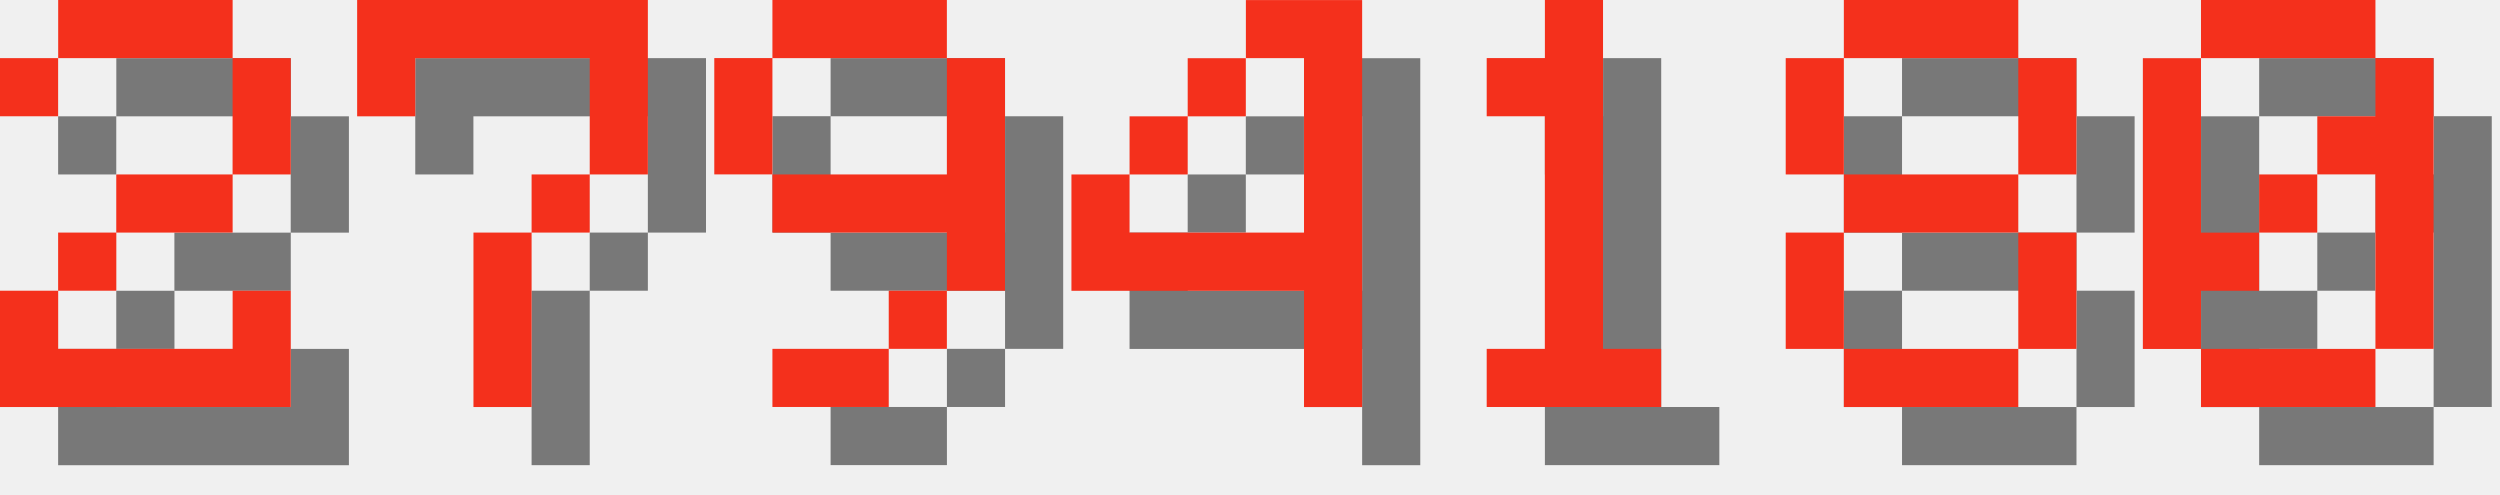
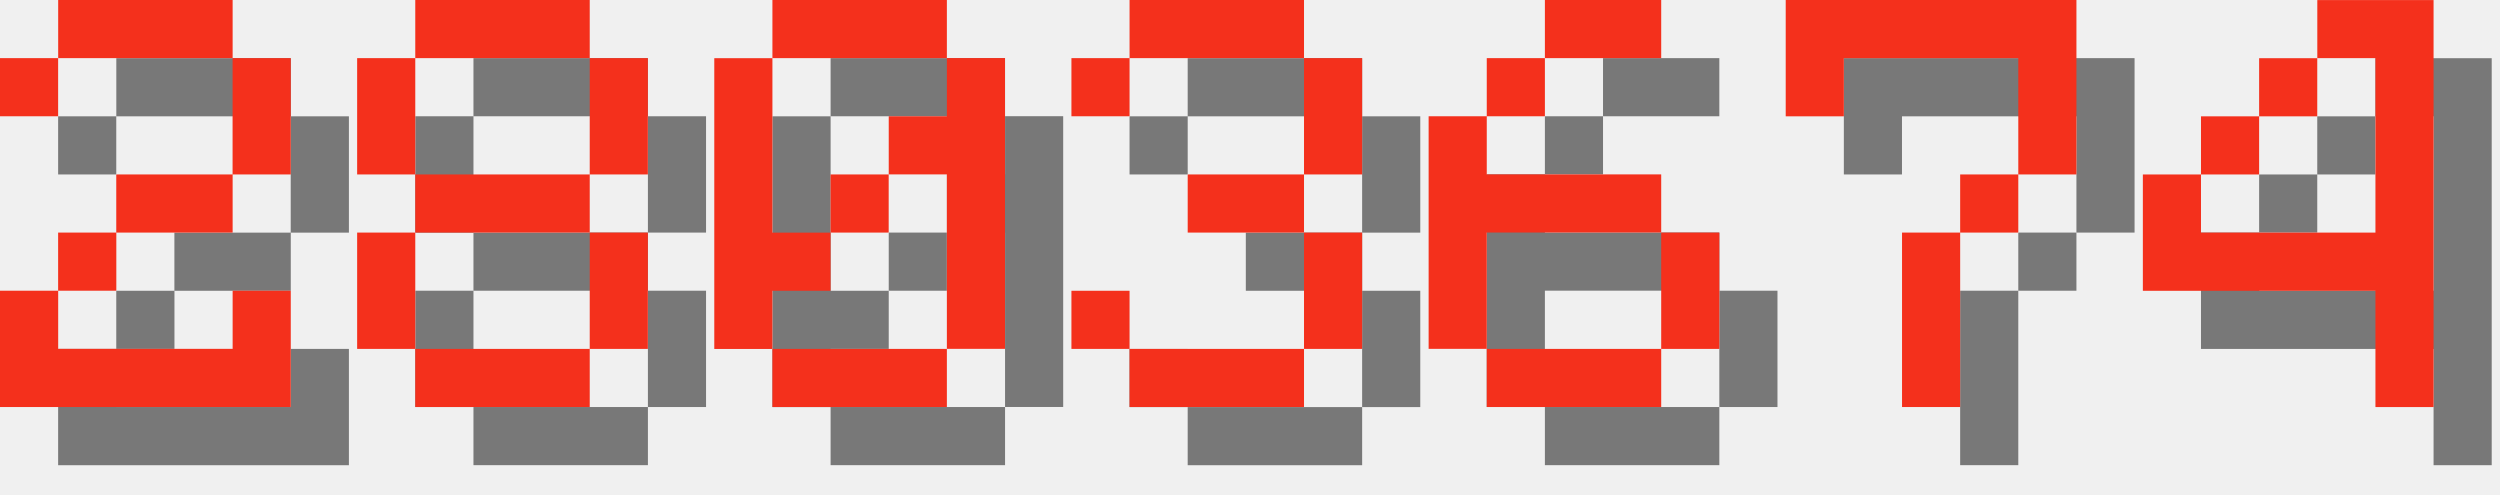
<svg xmlns="http://www.w3.org/2000/svg" version="1.1" width="182.0" height="36">
  <style>
        .text-foreground {
            fill: #F4301C;
        }
        .text-shadow {
            fill: #000000;
            fill-opacity: 0.5;
        }
    </style>
  <g class="digit" id="digit_2" transform="translate(0.0, 0), scale(4)">
    <path id="digit_2_shadow" class="text-shadow" d="m1.058 2.117v1.058h1.058v-1.058h3.175v2.117h-2.117v1.058h-1.058v1.058h-1.058v2.117h5.292v-2.117h-1.058v1.058h-3.175v-1.058h1.058v-1.058h2.117v-1.058h1.058v-2.117h-1.058v-1.058h-3.175v1.058h-1.058z" fill-opacity=".5" style="paint-order:stroke fill markers" />
    <path id="digit_2_fg" class="text-foreground" d="m0 1.058v1.058h1.058v-1.058h3.175v2.117h-2.117v1.058h-1.058v1.058h-1.058v2.117h5.292v-2.117h-1.058v1.058h-3.175v-1.058h1.058v-1.058h2.117v-1.058h1.058v-2.117h-1.058v-1.058h-3.175v1.058h-1.058z" fill="#fff" style="paint-order:stroke fill markers" />
  </g>
-   <g class="digit" id="digit_7" transform="translate(26.0, 0), scale(4)">
+   <g class="digit" id="digit_8" transform="translate(26.0, 0), scale(4)">
+     <path id="digit_8_shadow" class="text-shadow" d="m2.117 1.058v1.058h3.175v-1.058h-3.175zm3.175 1.058v2.117h1.058v-2.117h-1.058zm0 2.117h-3.175v1.058h3.175v-1.058zm0 1.058v2.117h1.058v-2.117h-1.058zm0 2.117h-3.175v1.058h3.175v-1.058zm-3.175 0v-2.117h-1.058v2.117h1.058zm0-3.175v-2.117h-1.058v2.117h1.058z" fill-opacity=".5" style="paint-order:stroke fill markers" />
+     <path id="digit_8_fg" class="text-foreground" d="m1.058 0v1.058h3.175v-1.058h-3.175zm3.175 1.058v2.117h1.058v-2.117h-1.058zm0 2.117h-3.175v1.058h3.175v-1.058zm0 1.058v2.117h1.058v-2.117h-1.058zm0 2.117h-3.175v1.058h3.175v-1.058zm-3.175 0v-2.117h-1.058v2.117h1.058zm0-3.175v-2.117h-1.058v2.117h1.058z" fill="#fff" style="paint-order:stroke fill markers" />
+   </g>
+   <g class="digit" id="digit_0" transform="translate(52.0, 0), scale(4)">
+     <path id="digit_0_shadow" class="text-shadow" d="m2.117 1.058v1.058h3.175v-1.058h-3.175zm3.175 1.058v1.058h-1.058v1.058h1.058v3.175h1.058v-5.292h-1.058zm0 5.292h-3.175v1.058h3.175v-1.058zm-3.175 0v-1.058h1.058v-1.058h-1.058v-3.175h-1.058v5.292h1.058zm1.058-2.117h1.058v-1.058h-1.058v1.058z" fill-opacity=".5" style="paint-order:stroke fill markers" />
+     <path id="digit_0_fg" class="text-foreground" d="m1.058 0v1.058h3.175v-1.058h-3.175zm3.175 1.058v1.058h-1.058v1.058h1.058v3.175h1.058v-5.292h-1.058zm0 5.292h-3.175v1.058h3.175v-1.058zm-3.175 0v-1.058h1.058v-1.058h-1.058v-3.175h-1.058v5.292h1.058zm1.058-2.117h1.058v-1.058h-1.058v1.058z" fill="#fff" style="paint-order:stroke fill markers" />
+   </g>
+   <g class="digit" id="digit_3" transform="translate(78.0, 0), scale(4)">
+     <path id="digit_3_shadow" class="text-shadow" d="m1.058 2.117v1.058h1.058v-1.058h3.175v2.117h-2.117v1.058h2.117v2.117h-3.175v-1.058h-1.058v1.058h1.058v1.058h3.175v-1.058h1.058v-2.117h-1.058v-1.058h1.058v-2.117h-1.058v-1.058h-3.175v1.058h-1.058z" fill-opacity=".5" style="paint-order:stroke fill markers" />
+     <path id="digit_3_fg" class="text-foreground" d="m0 1.058v1.058h1.058v-1.058h3.175v2.117h-2.117v1.058h2.117v2.117h-3.175v-1.058h-1.058v1.058h1.058v1.058h3.175v-1.058h1.058v-2.117h-1.058v-1.058h1.058v-2.117h-1.058v-1.058h-3.175v1.058h-1.058z" fill="#fff" style="paint-order:stroke fill markers" />
+   </g>
+   <g class="digit" id="digit_6" transform="translate(104.0, 0), scale(4)">
+     <path id="digit_6_shadow" class="text-shadow" d="m3.175 1.058v1.058h2.117v-1.058h-2.117zm0 1.058h-1.058v1.058h1.058v-1.058zm-1.058 1.058h-1.058v4.233h1.058v-2.117h3.175v-1.058h-3.175v-1.058zm3.175 2.117v2.117h1.058v-2.117h-1.058zm0 2.117h-3.175v1.058h3.175v-1.058z" fill-opacity=".5" style="paint-order:stroke fill markers" />
+     <path id="digit_6_fg" class="text-foreground" d="m2.117 0v1.058h2.117v-1.058h-2.117zm0 1.058h-1.058v1.058h1.058v-1.058zm-1.058 1.058h-1.058v4.233h1.058v-2.117h3.175v-1.058h-3.175v-1.058zm3.175 2.117v2.117h1.058v-2.117h-1.058zm0 2.117h-3.175v1.058h3.175v-1.058z" fill="#fff" style="paint-order:stroke fill markers" />
+   </g>
+   <g class="digit" id="digit_7" transform="translate(130.0, 0), scale(4)">
    <path id="digit_7_shadow" class="text-shadow" d="m1.058 1.058 2e-6 2.117h1.058v-1.058h3.175v1.058l2e-7 1.058h-1.058v1.058h-1.058l4e-7 3.175 1.058 1e-7v-3.175h1.058v-1.058h1.058l5e-7 -1.058v-2.117z" fill-opacity=".5" style="paint-order:stroke fill markers" />
    <path id="digit_7_fg" class="text-foreground" d="m0 0 2e-6 2.117h1.058v-1.058h3.175v1.058l2e-7 1.058h-1.058v1.058h-1.058l4e-7 3.175 1.058 1e-7v-3.175h1.058v-1.058h1.058l5e-7 -1.058v-2.117z" fill="#fff" style="paint-order:stroke fill markers" />
  </g>
-   <g class="digit" id="digit_9" transform="translate(52.0, 0), scale(4)">
-     <path id="digit_9_shadow" class="text-shadow" d="m2.117 1.058v1.058h3.175v-1.058h-3.175zm3.175 1.058v2.117h-3.175v1.058h3.175v1.058h1.058v-4.233h-1.058zm0 4.233h-1.058v1.058h1.058v-1.058zm-1.058 1.058h-2.117v1.058h2.117v-1.058zm-2.117-3.175v-2.117h-1.058v2.117h1.058z" fill-opacity=".5" style="paint-order:stroke fill markers" />
-     <path id="digit_9_fg" class="text-foreground" d="m1.058 0v1.058h3.175v-1.058h-3.175zm3.175 1.058v2.117h-3.175v1.058h3.175v1.058h1.058v-4.233h-1.058zm0 4.233h-1.058v1.058h1.058v-1.058zm-1.058 1.058h-2.117v1.058h2.117v-1.058zm-2.117-3.175v-2.117h-1.058v2.117h1.058z" fill="#fff" style="paint-order:stroke fill markers" />
-   </g>
-   <g class="digit" id="digit_4" transform="translate(78.0, 0), scale(4)">
+   <g class="digit" id="digit_4" transform="translate(156.0, 0), scale(4)">
    <path id="digit_4_shadow" class="text-shadow" d="m4.233 1.058v1.058h1.058v3.175h-3.175v-1.058h-1.058v2.117h4.233v2.117h1.058v-7.408h-2.117zm-2.117 3.175h1.058v-1.058h-1.058v1.058zm1.058-1.058h1.058v-1.058h-1.058v1.058z" fill-opacity=".5" style="paint-order:stroke fill markers" />
    <path id="digit_4_fg" class="text-foreground" d="m3.175 0v1.058h1.058v3.175h-3.175v-1.058h-1.058v2.117h4.233v2.117h1.058v-7.408h-2.117zm-2.117 3.175h1.058v-1.058h-1.058v1.058zm1.058-1.058h1.058v-1.058h-1.058v1.058z" fill="#fff" style="paint-order:stroke fill markers" />
  </g>
-   <g class="digit" id="digit_1" transform="translate(104.0, 0), scale(4)">
-     <path id="digit_1_shadow" class="text-shadow" d="m2.117 2.117v1.058h1.058v4.233h-1.058v1.058h3.175v-1.058h-1.058v-6.35h-1.058v1.058h-1.058z" fill-opacity=".5" style="paint-order:stroke fill markers" />
-     <path id="digit_1_fg" class="text-foreground" d="m1.058 1.058v1.058h1.058v4.233h-1.058v1.058h3.175v-1.058h-1.058v-6.35h-1.058v1.058h-1.058z" fill="#fff" style="paint-order:stroke fill markers" />
-   </g>
-   <g class="digit" id="digit_8" transform="translate(130.0, 0), scale(4)">
-     <path id="digit_8_shadow" class="text-shadow" d="m2.117 1.058v1.058h3.175v-1.058h-3.175zm3.175 1.058v2.117h1.058v-2.117h-1.058zm0 2.117h-3.175v1.058h3.175v-1.058zm0 1.058v2.117h1.058v-2.117h-1.058zm0 2.117h-3.175v1.058h3.175v-1.058zm-3.175 0v-2.117h-1.058v2.117h1.058zm0-3.175v-2.117h-1.058v2.117h1.058z" fill-opacity=".5" style="paint-order:stroke fill markers" />
-     <path id="digit_8_fg" class="text-foreground" d="m1.058 0v1.058h3.175v-1.058h-3.175zm3.175 1.058v2.117h1.058v-2.117h-1.058zm0 2.117h-3.175v1.058h3.175v-1.058zm0 1.058v2.117h1.058v-2.117h-1.058zm0 2.117h-3.175v1.058h3.175v-1.058zm-3.175 0v-2.117h-1.058v2.117h1.058zm0-3.175v-2.117h-1.058v2.117h1.058z" fill="#fff" style="paint-order:stroke fill markers" />
-   </g>
-   <g class="digit" id="digit_0" transform="translate(156.0, 0), scale(4)">
-     <path id="digit_0_shadow" class="text-shadow" d="m2.117 1.058v1.058h3.175v-1.058h-3.175zm3.175 1.058v1.058h-1.058v1.058h1.058v3.175h1.058v-5.292h-1.058zm0 5.292h-3.175v1.058h3.175v-1.058zm-3.175 0v-1.058h1.058v-1.058h-1.058v-3.175h-1.058v5.292h1.058zm1.058-2.117h1.058v-1.058h-1.058v1.058z" fill-opacity=".5" style="paint-order:stroke fill markers" />
-     <path id="digit_0_fg" class="text-foreground" d="m1.058 0v1.058h3.175v-1.058h-3.175zm3.175 1.058v1.058h-1.058v1.058h1.058v3.175h1.058v-5.292h-1.058zm0 5.292h-3.175v1.058h3.175v-1.058zm-3.175 0v-1.058h1.058v-1.058h-1.058v-3.175h-1.058v5.292h1.058zm1.058-2.117h1.058v-1.058h-1.058v1.058z" fill="#fff" style="paint-order:stroke fill markers" />
-   </g>
</svg>
